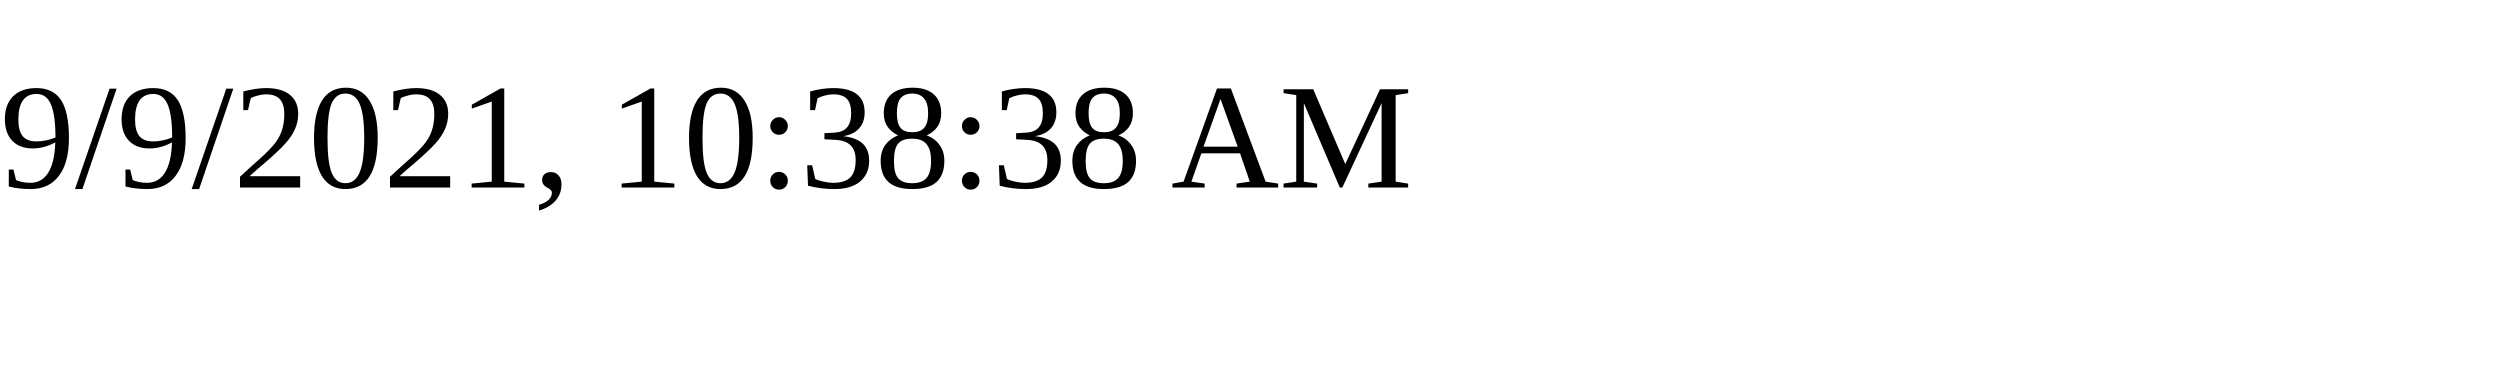
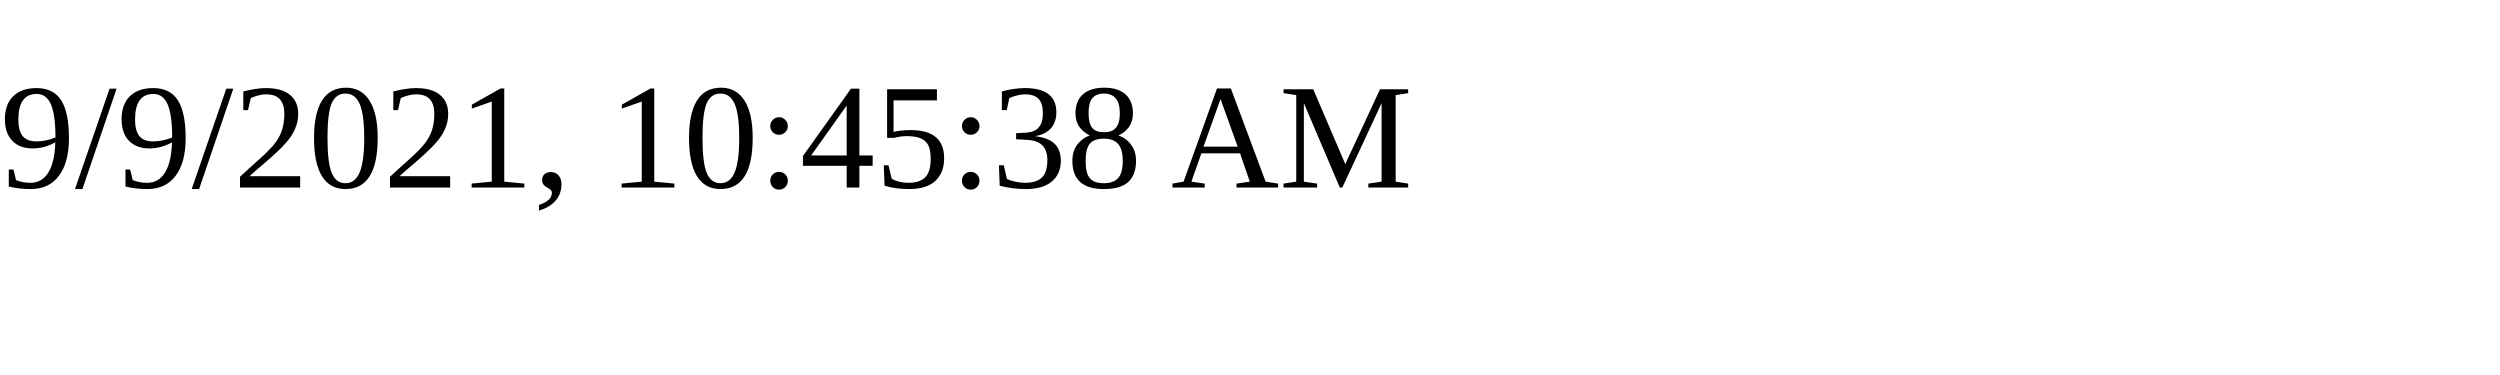
<svg xmlns="http://www.w3.org/2000/svg" height="30" width="200">
-   <text x="0" y="15">9/9/2021, 10:38:38 AM</text>
+   <text x="0" y="15">9/9/2021, 10:45:38 AM</text>
</svg>
